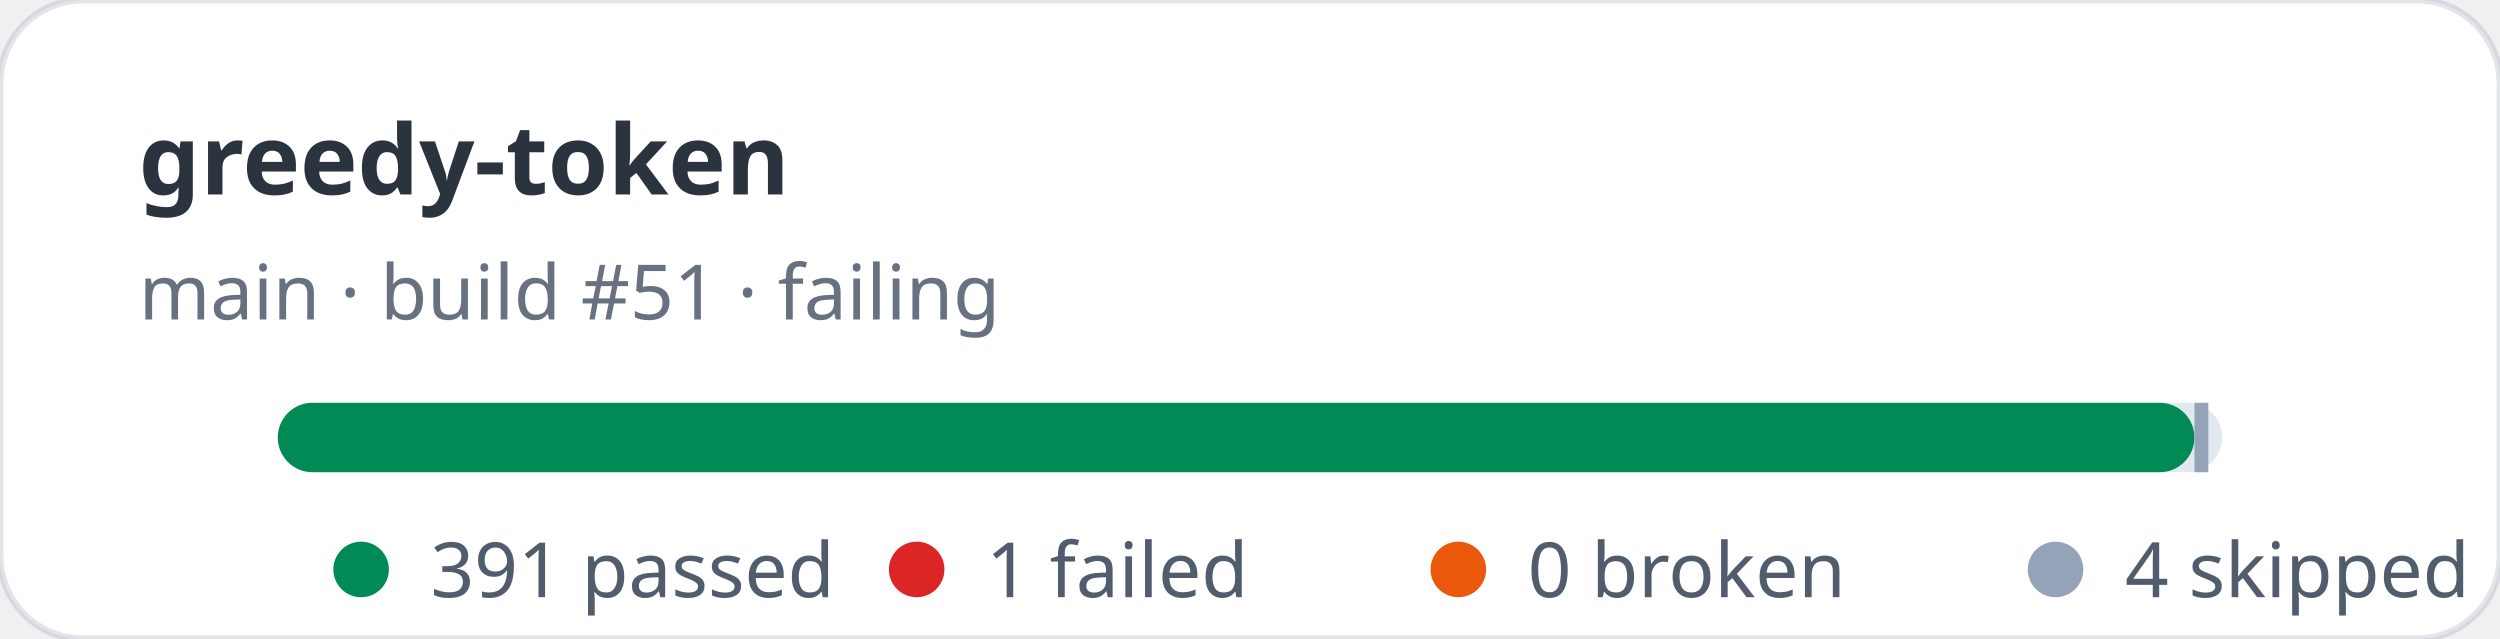
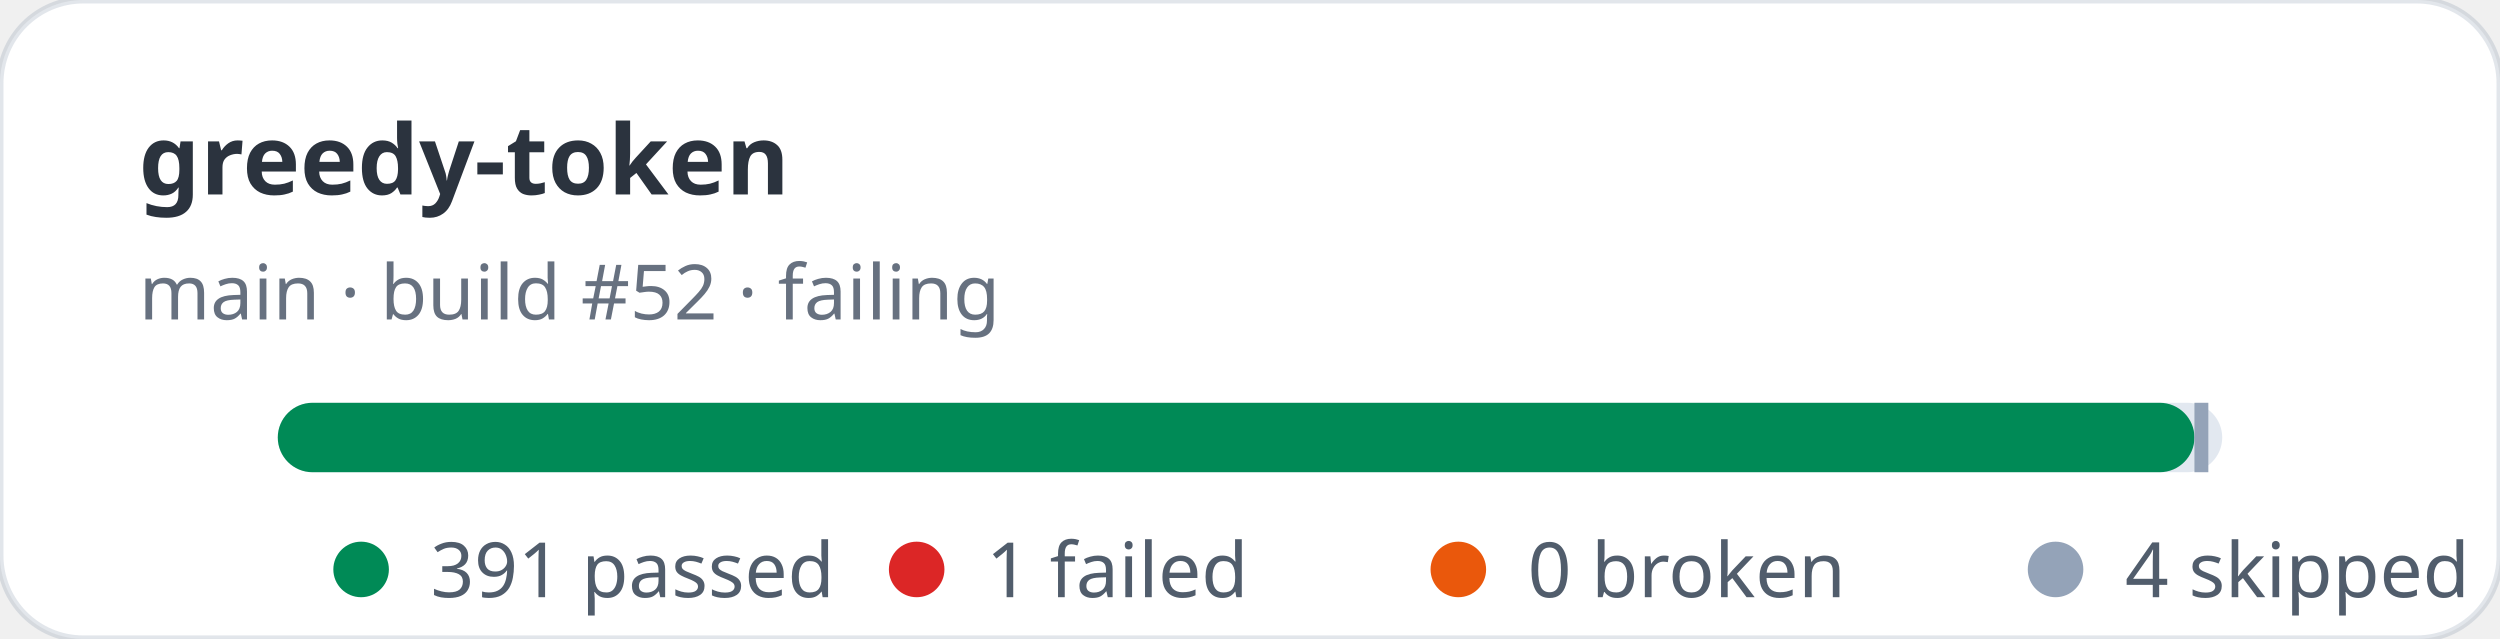
<svg xmlns="http://www.w3.org/2000/svg" width="360" height="92" viewBox="0 0 360 92" role="img" aria-label="greedy-token stats: 391 passed, 1 failed">
  <rect width="360" height="92" rx="12" fill="#ffffff" stroke="rgba(11,48,86,0.12)" />
  <text x="20" y="28" fill="rgba(1,10,24,0.83)" font-family="ui-sans-serif,system-ui,sans-serif" font-size="14" font-weight="700">greedy-token</text>
-   <text x="20" y="46" fill="rgba(2,19,44,0.6)" font-family="ui-sans-serif,system-ui,sans-serif" font-size="11">main · build #51 · failing</text>
+   <text x="20" y="46" fill="rgba(2,19,44,0.6)" font-family="ui-sans-serif,system-ui,sans-serif" font-size="11">main · build #52 · failing</text>
  <rect x="40" y="58" width="280" height="10" rx="5" fill="#e2e8f0" />
  <rect x="40" y="58" width="276" height="10" rx="5" fill="#008a56" />
  <rect x="316" y="58" width="2" height="10" fill="#94a3b8" />
  <g font-family="ui-sans-serif,system-ui,sans-serif" font-size="11" fill="rgba(1,18,40,0.68)">
    <circle cx="52" cy="82" r="4" fill="#008a56" />
    <text x="62" y="86">391 passed</text>
    <circle cx="132" cy="82" r="4" fill="#dc2626" />
    <text x="142" y="86">1 failed</text>
    <circle cx="210" cy="82" r="4" fill="#ea580c" />
    <text x="220" y="86">0 broken</text>
    <circle cx="296" cy="82" r="4" fill="#94a3b8" />
    <text x="306" y="86">4 skipped</text>
  </g>
</svg>
